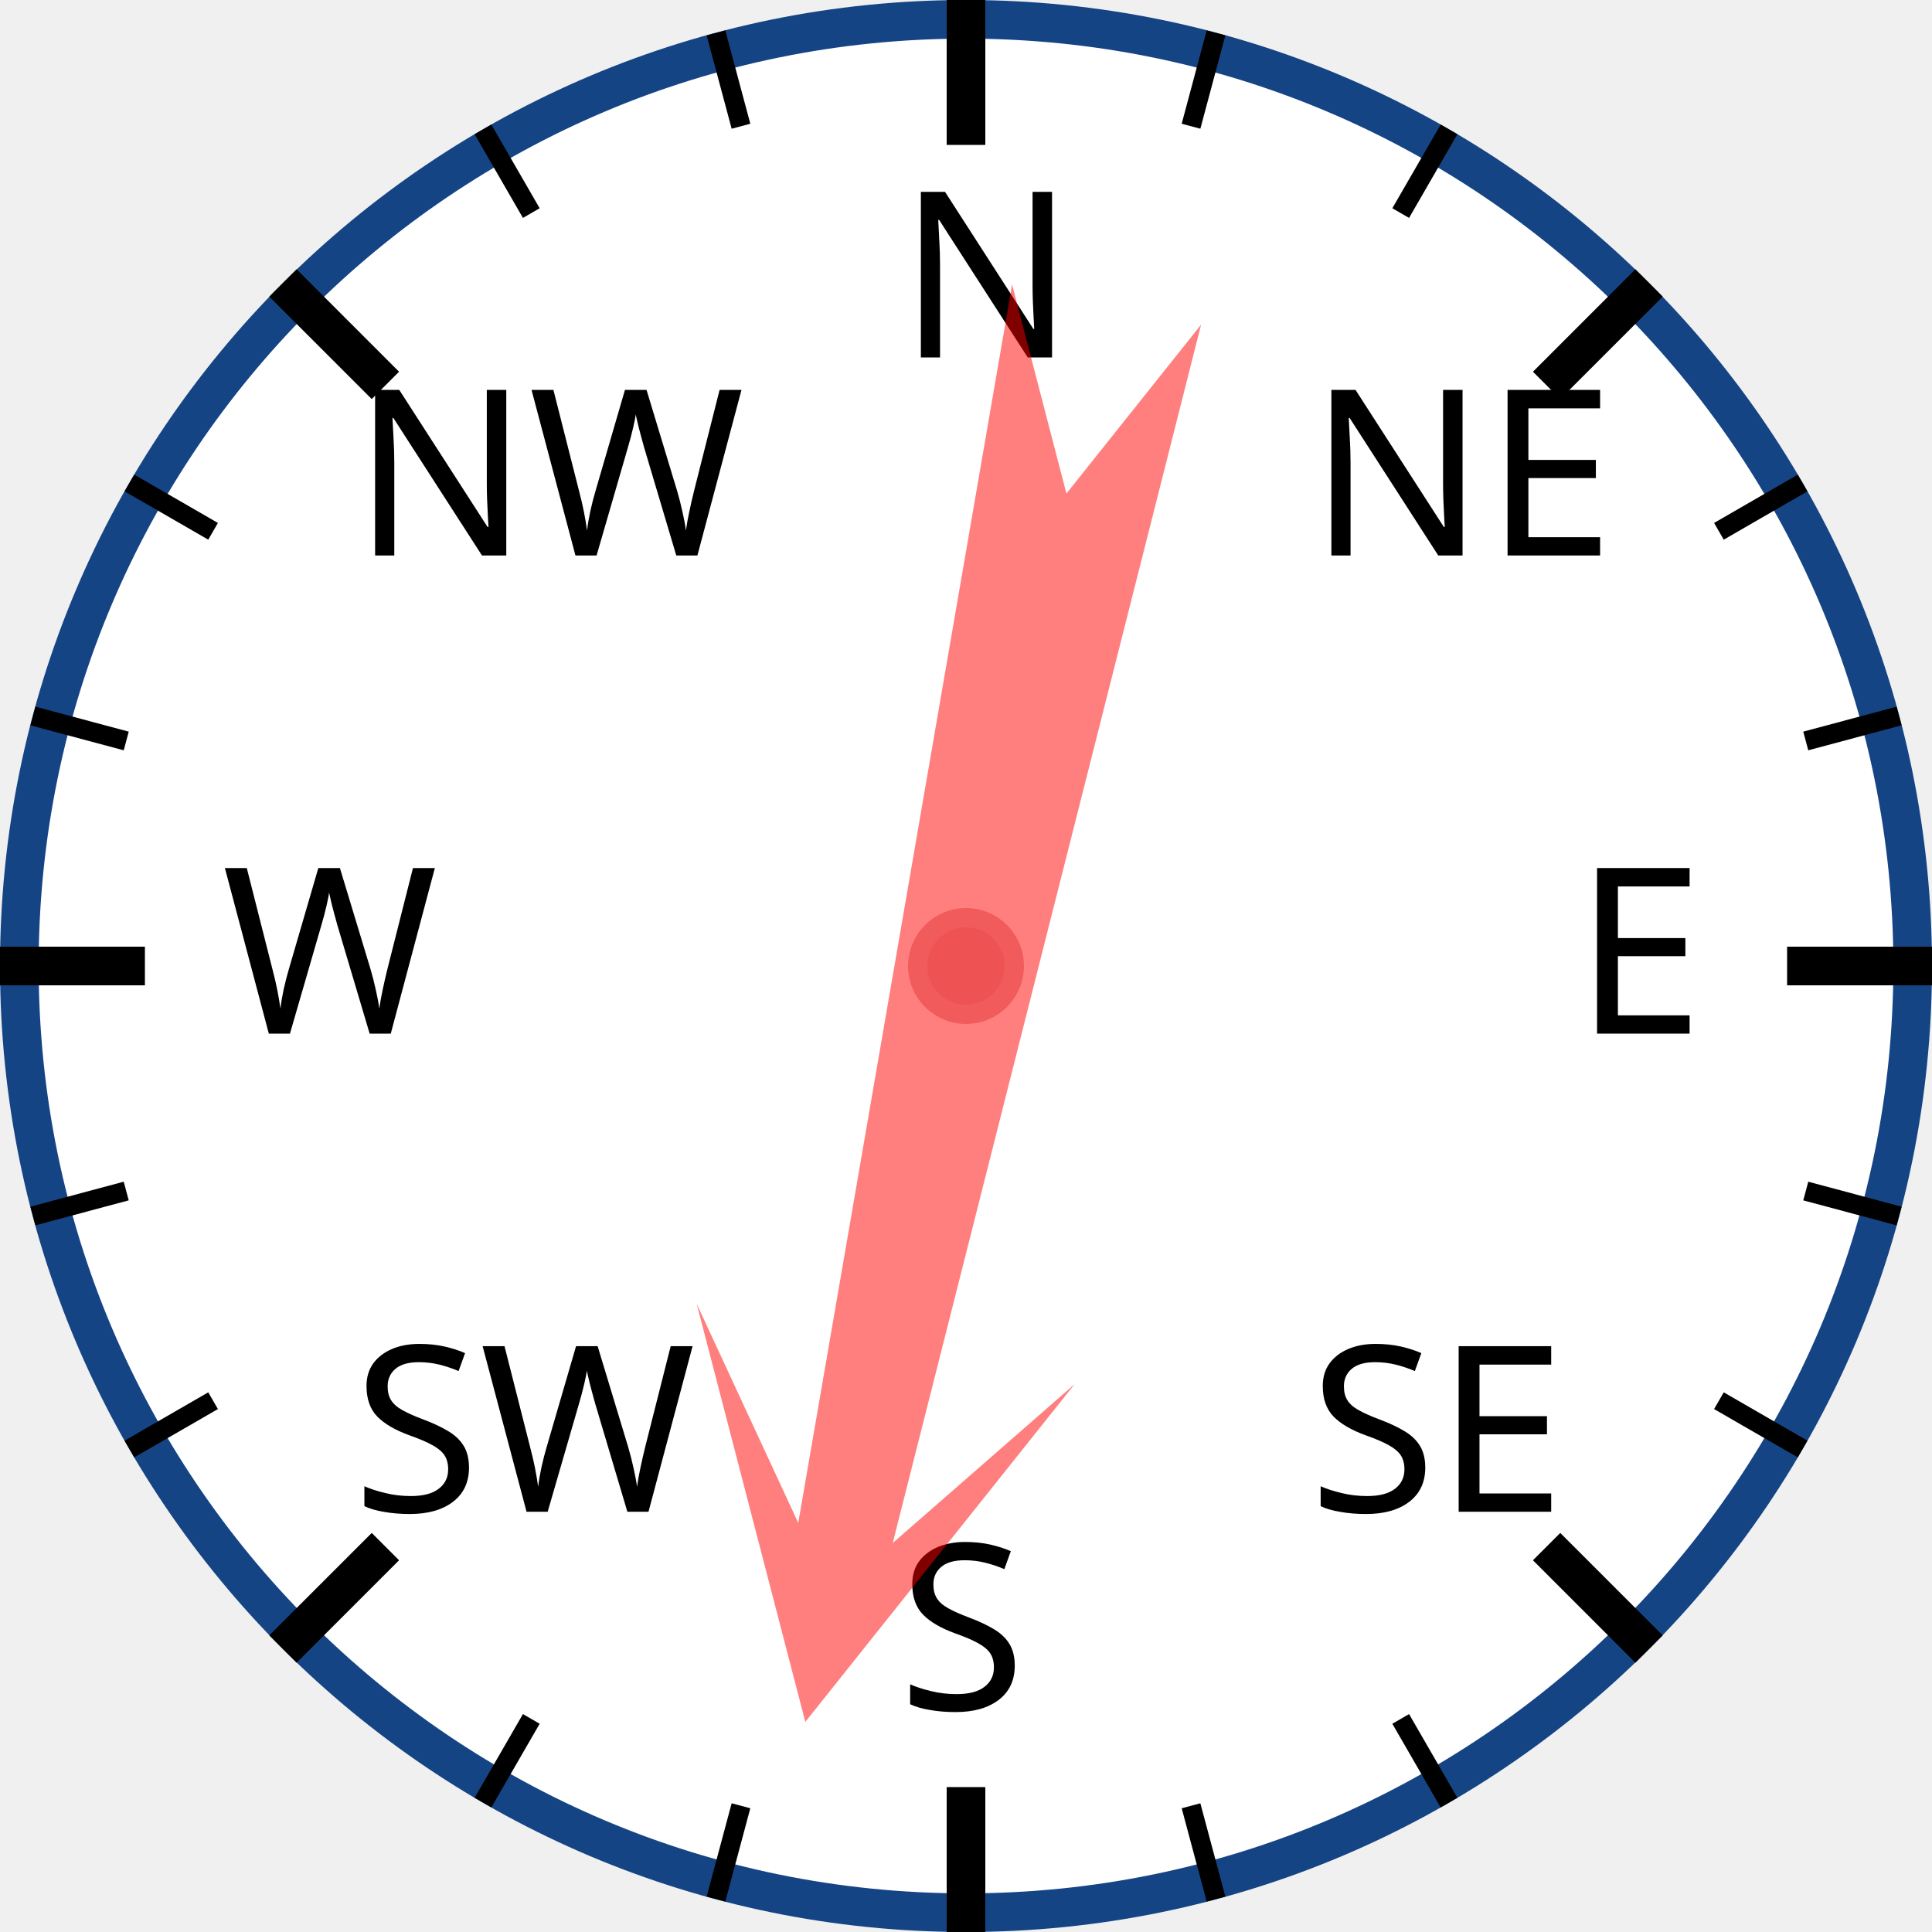
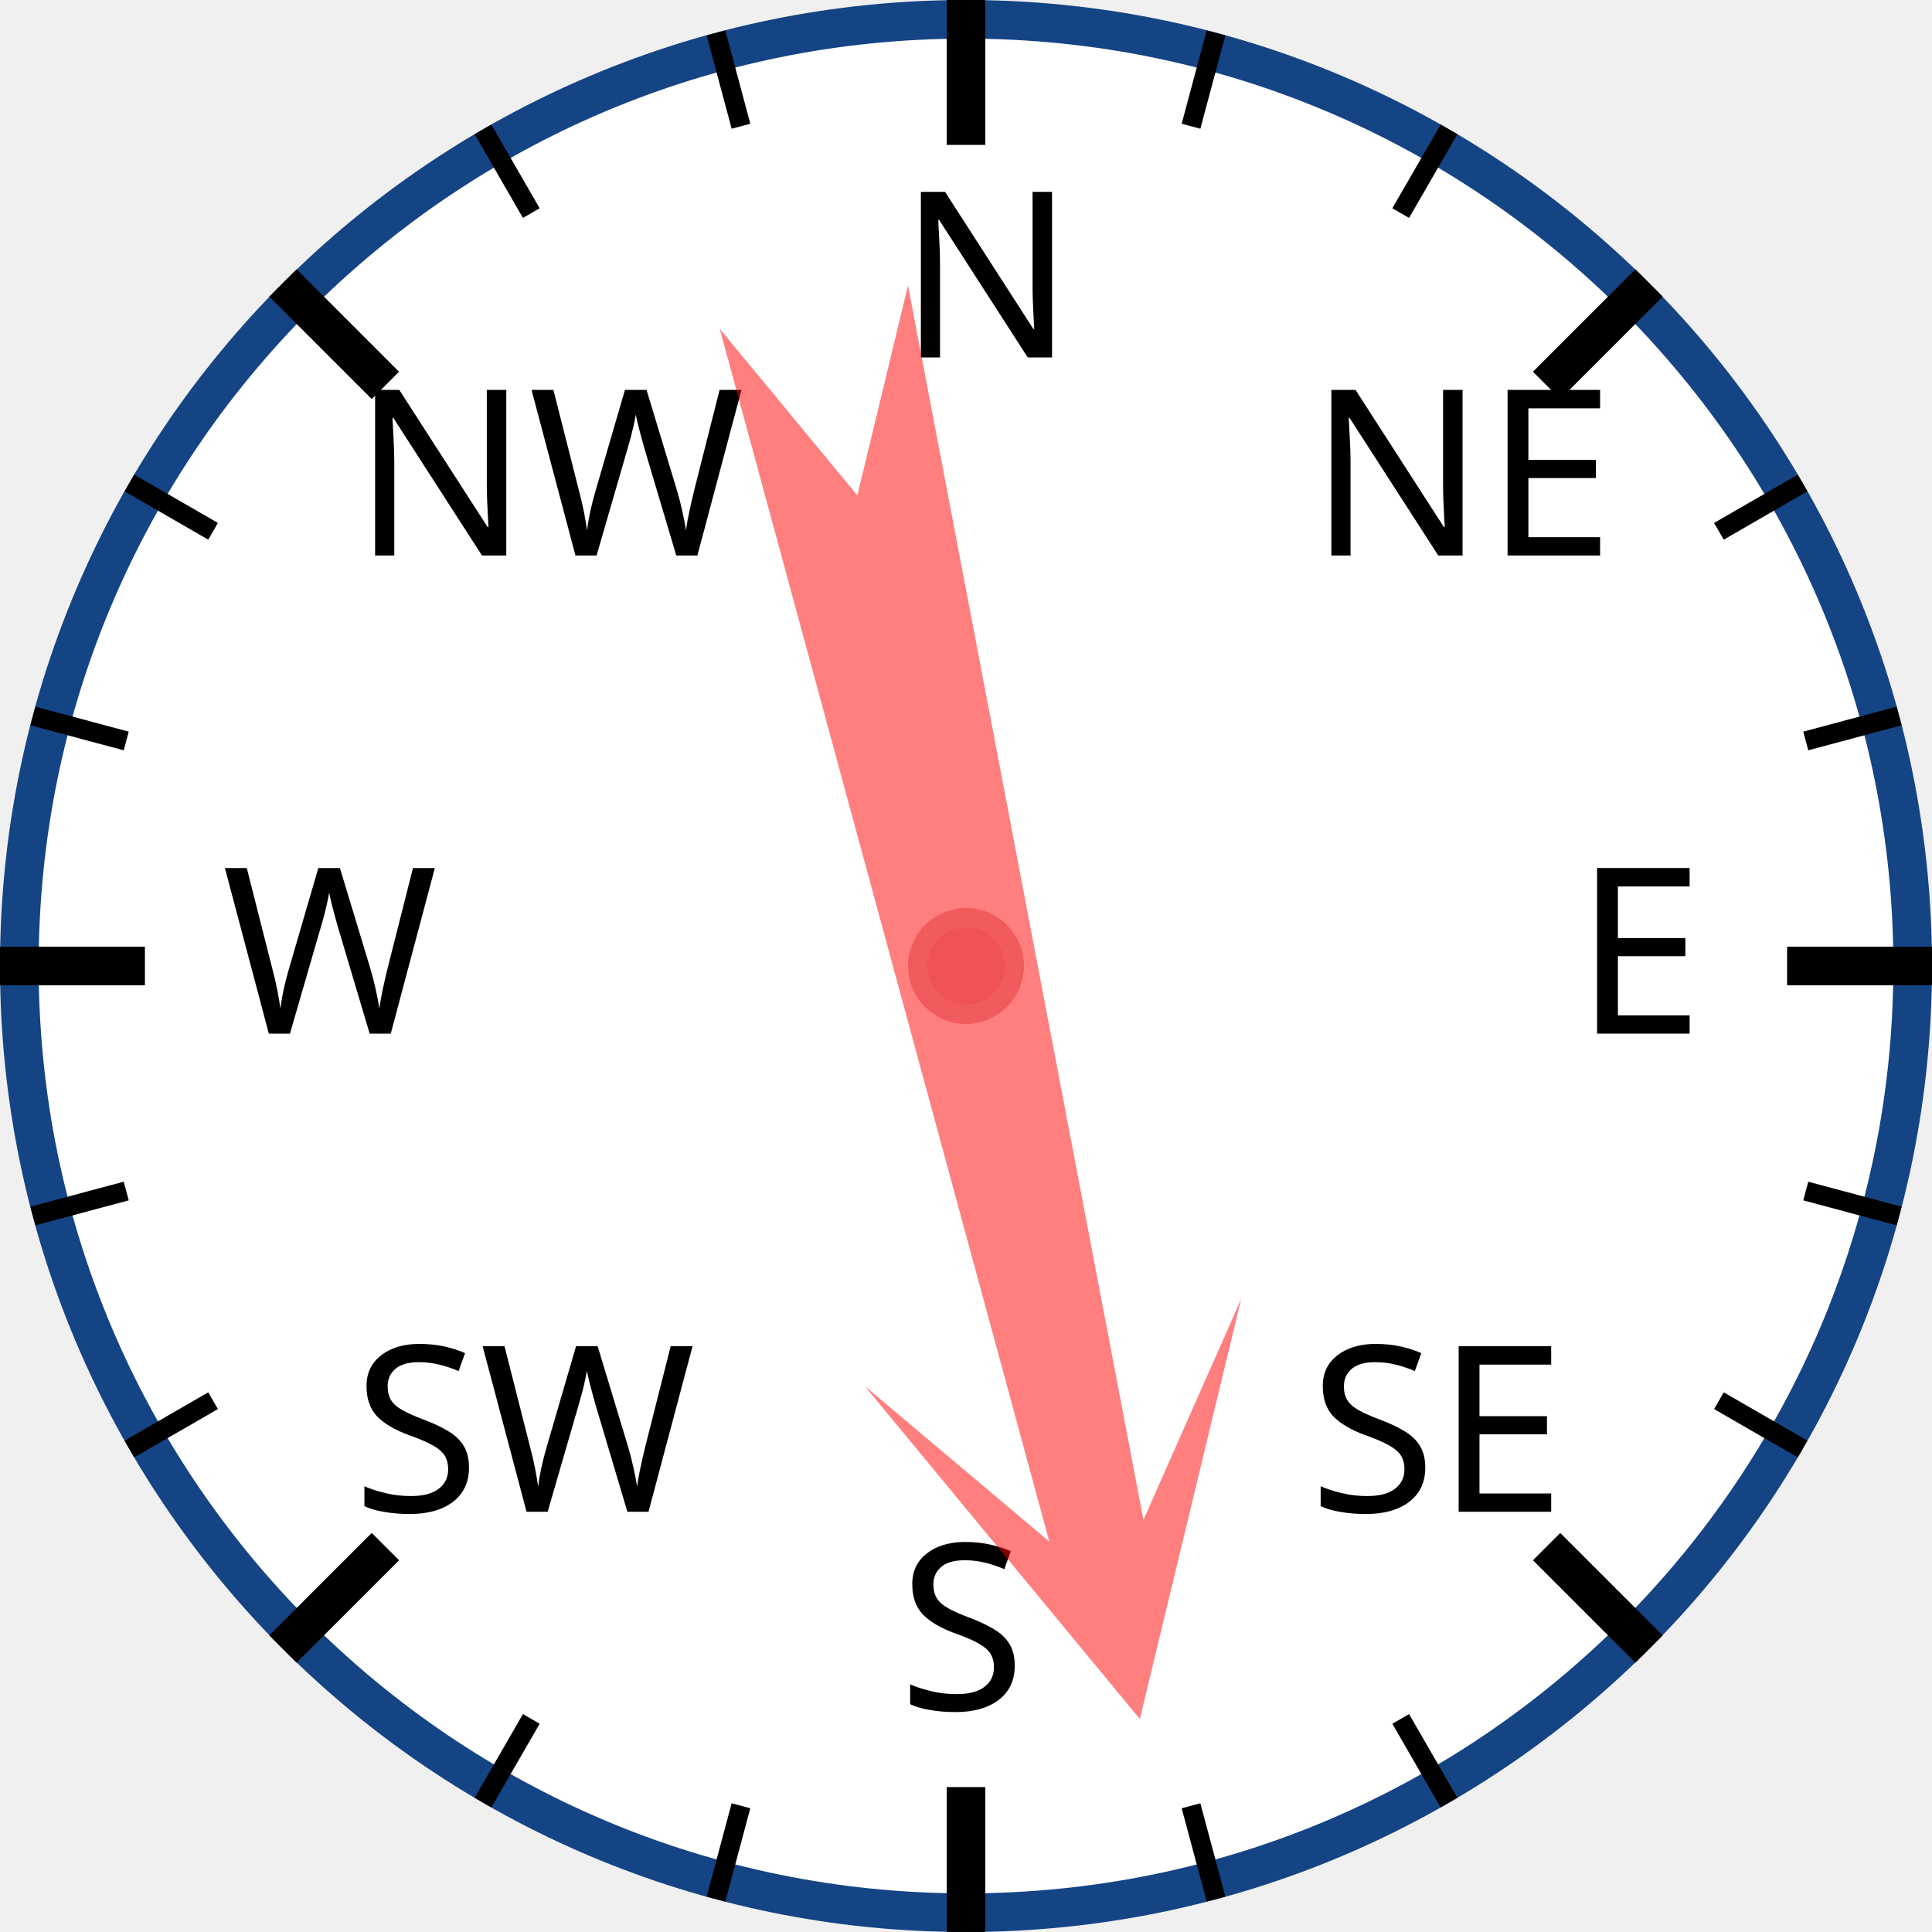
<svg xmlns="http://www.w3.org/2000/svg" width="120px" height="120px" viewBox="0 0 200 200">
  <circle cx="100" cy="100" r="98" style="fill: white; stroke: #154485; stroke-width: 4;" />
  <text x="93.0" y="37.0" style="font-family: sans-serif; font-size: 18pt;">N</text>
  <line x1="100.0" y1="0.0" x2="100.0" y2="15.0" style="stroke: black; stroke-width: 4;" />
  <line x1="74.118" y1="3.407" x2="76.706" y2="13.067" style="stroke: black; stroke-width: 2;" />
  <line x1="50" y1="13.397" x2="55" y2="22.058" style="stroke: black; stroke-width: 2;" />
  <text x="36.503" y="57.503" style="font-family: sans-serif; font-size: 18pt;">NW</text>
  <line x1="29.289" y1="29.289" x2="39.896" y2="39.896" style="stroke: black; stroke-width: 4;" />
  <line x1="13.397" y1="50" x2="22.058" y2="55" style="stroke: black; stroke-width: 2;" />
  <line x1="3.407" y1="74.118" x2="13.067" y2="76.706" style="stroke: black; stroke-width: 2;" />
  <text x="23.0" y="107.0" style="font-family: sans-serif; font-size: 18pt;">W</text>
  <line x1="0.0" y1="100.0" x2="15.0" y2="100.0" style="stroke: black; stroke-width: 4;" />
  <line x1="3.407" y1="125.882" x2="13.067" y2="123.294" style="stroke: black; stroke-width: 2;" />
  <line x1="13.397" y1="150" x2="22.058" y2="145" style="stroke: black; stroke-width: 2;" />
  <text x="36.503" y="156.497" style="font-family: sans-serif; font-size: 18pt;">SW</text>
  <line x1="29.289" y1="170.711" x2="39.896" y2="160.104" style="stroke: black; stroke-width: 4;" />
  <line x1="50" y1="186.603" x2="55" y2="177.942" style="stroke: black; stroke-width: 2;" />
  <line x1="74.118" y1="196.593" x2="76.706" y2="186.933" style="stroke: black; stroke-width: 2;" />
  <text x="93" y="177.0" style="font-family: sans-serif; font-size: 18pt;">S</text>
  <line x1="100" y1="200.0" x2="100" y2="185.0" style="stroke: black; stroke-width: 4;" />
  <line x1="125.882" y1="196.593" x2="123.294" y2="186.933" style="stroke: black; stroke-width: 2;" />
  <line x1="150.0" y1="186.603" x2="145.0" y2="177.942" style="stroke: black; stroke-width: 2;" />
  <text x="135.497" y="156.497" style="font-family: sans-serif; font-size: 18pt;">SE</text>
  <line x1="170.711" y1="170.711" x2="160.104" y2="160.104" style="stroke: black; stroke-width: 4;" />
  <line x1="186.603" y1="150" x2="177.942" y2="145" style="stroke: black; stroke-width: 2;" />
  <line x1="196.593" y1="125.882" x2="186.933" y2="123.294" style="stroke: black; stroke-width: 2;" />
  <text x="163.0" y="107" style="font-family: sans-serif; font-size: 18pt;">E</text>
  <line x1="200.0" y1="100" x2="185.0" y2="100" style="stroke: black; stroke-width: 4;" />
  <line x1="196.593" y1="74.118" x2="186.933" y2="76.706" style="stroke: black; stroke-width: 2;" />
  <line x1="186.603" y1="50" x2="177.942" y2="55" style="stroke: black; stroke-width: 2;" />
  <text x="135.497" y="57.503" style="font-family: sans-serif; font-size: 18pt;">NE</text>
  <line x1="170.711" y1="29.289" x2="160.104" y2="39.896" style="stroke: black; stroke-width: 4;" />
  <line x1="150" y1="13.397" x2="145" y2="22.058" style="stroke: black; stroke-width: 2;" />
  <line x1="125.882" y1="3.407" x2="123.294" y2="13.067" style="stroke: black; stroke-width: 2;" />
-   <polygon points="100 20 120 60 105 40 110 170 100 150 90 170 95 40 80 60" style="fill: red; fill-opacity: 0.5;" transform="rotate(192,100,100)" />
+   <polygon points="100 20 120 60 105 40 110 170 100 150 90 170 95 40 80 60" style="fill: red; fill-opacity: 0.5;" transform="rotate(167,100,100)" />
  <circle cx="100" cy="100" r="5" style="fill: #EE5252; stroke: #F25B5B; stroke-width: 2;" />
</svg>
